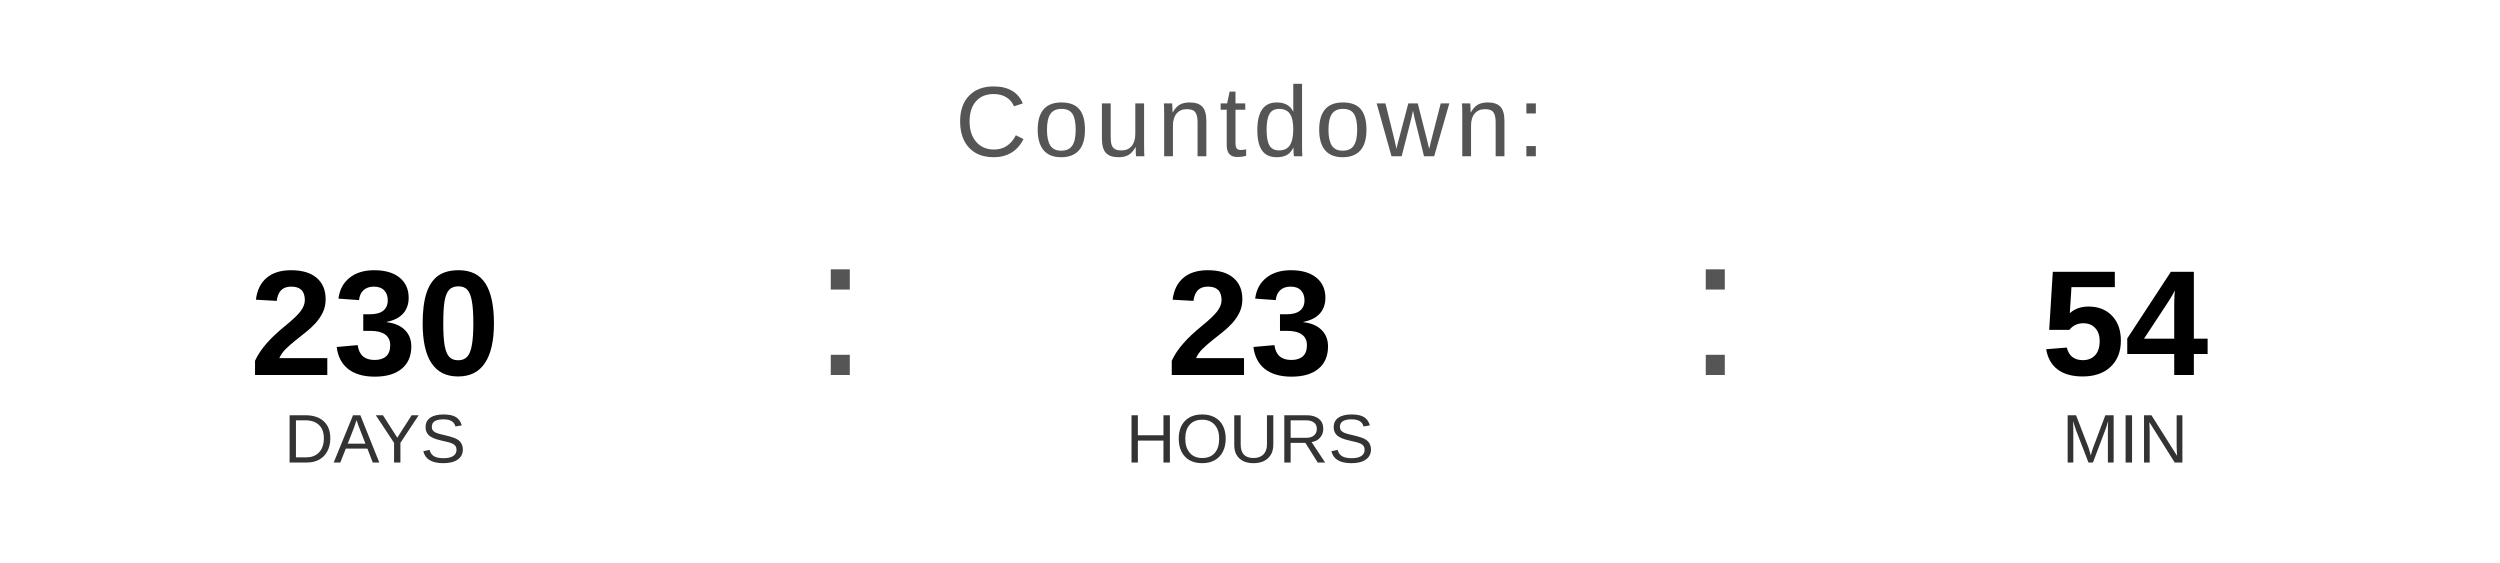
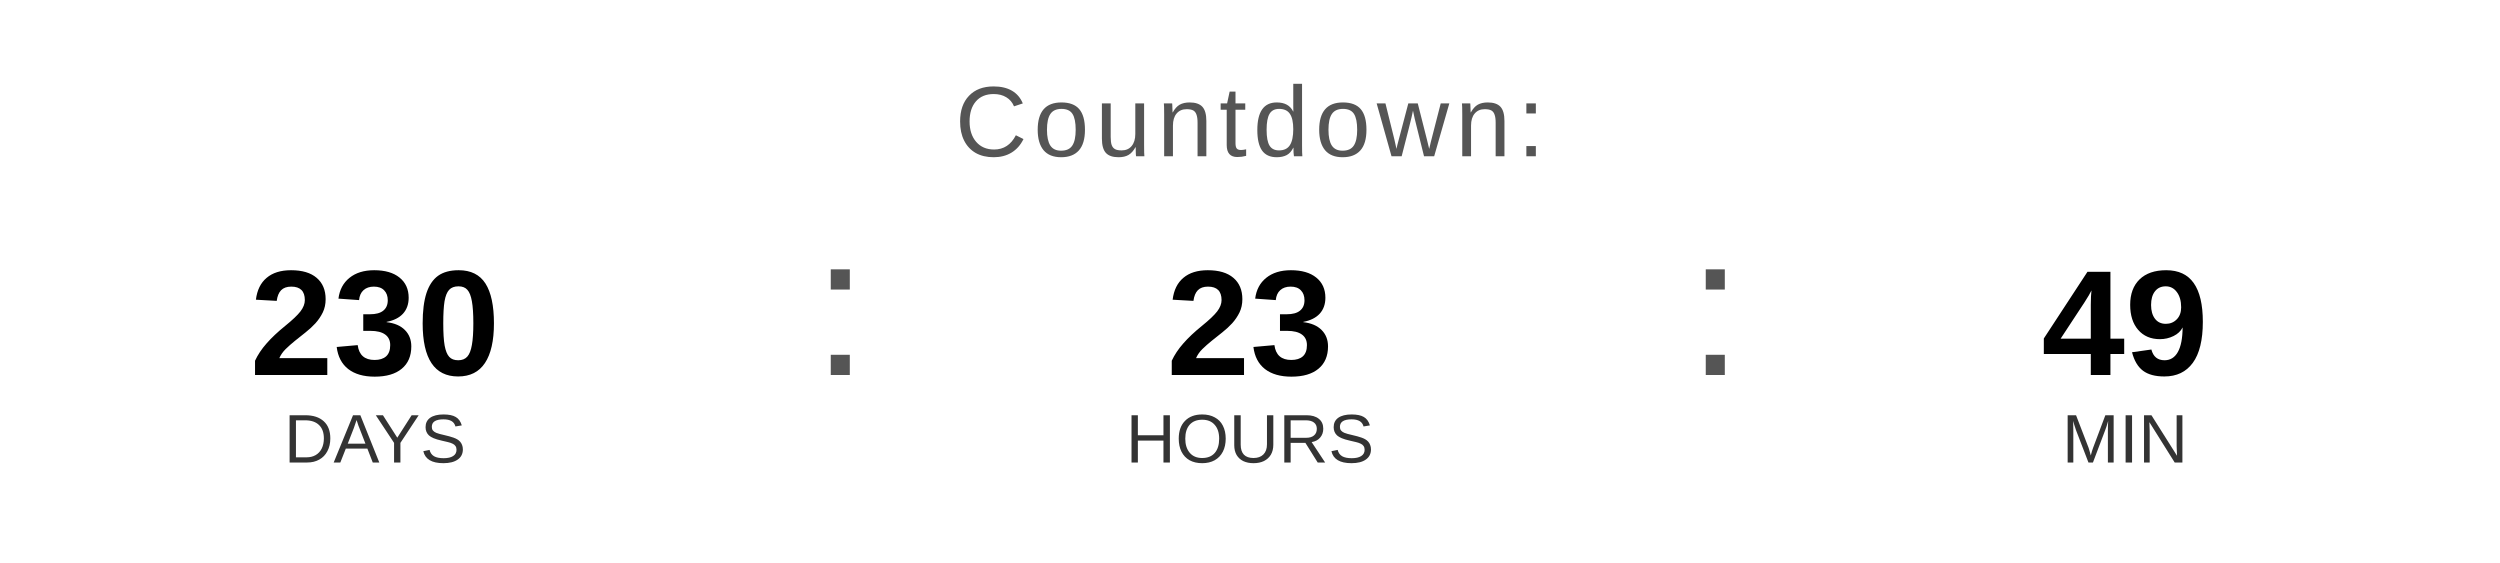
<svg xmlns="http://www.w3.org/2000/svg" width="400" height="90" viewBox="0 0 400 90">
  <text x="200" y="25" font-family="Arial, Helvetica, sans-serif" font-size="16" fill="#555555" text-anchor="middle" letter-spacing="1">
    Countdown:
  </text>
  <text x="60" y="60" font-family="Arial, Helvetica, sans-serif" font-size="24" font-weight="bold" fill="#000000" text-anchor="middle">230</text>
  <text x="60" y="74" font-family="Arial, Helvetica, sans-serif" font-size="11" fill="#333333" text-anchor="middle">DAYS</text>
  <text x="130" y="60" font-family="Arial, sans-serif" font-size="32" fill="#555555">:</text>
  <text x="200" y="60" font-family="Arial, Helvetica, sans-serif" font-size="24" font-weight="bold" fill="#000000" text-anchor="middle">23</text>
  <text x="200" y="74" font-family="Arial, Helvetica, sans-serif" font-size="11" fill="#333333" text-anchor="middle">HOURS</text>
  <text x="270" y="60" font-family="Arial, sans-serif" font-size="32" fill="#555555">:</text>
-   <text x="340" y="60" font-family="Arial, Helvetica, sans-serif" font-size="24" font-weight="bold" fill="#000000" text-anchor="middle">54</text>
+   <text x="340" y="60" font-family="Arial, Helvetica, sans-serif" font-size="24" font-weight="bold" fill="#000000" text-anchor="middle">49</text>
  <text x="340" y="74" font-family="Arial, Helvetica, sans-serif" font-size="11" fill="#333333" text-anchor="middle">MIN</text>
</svg>
